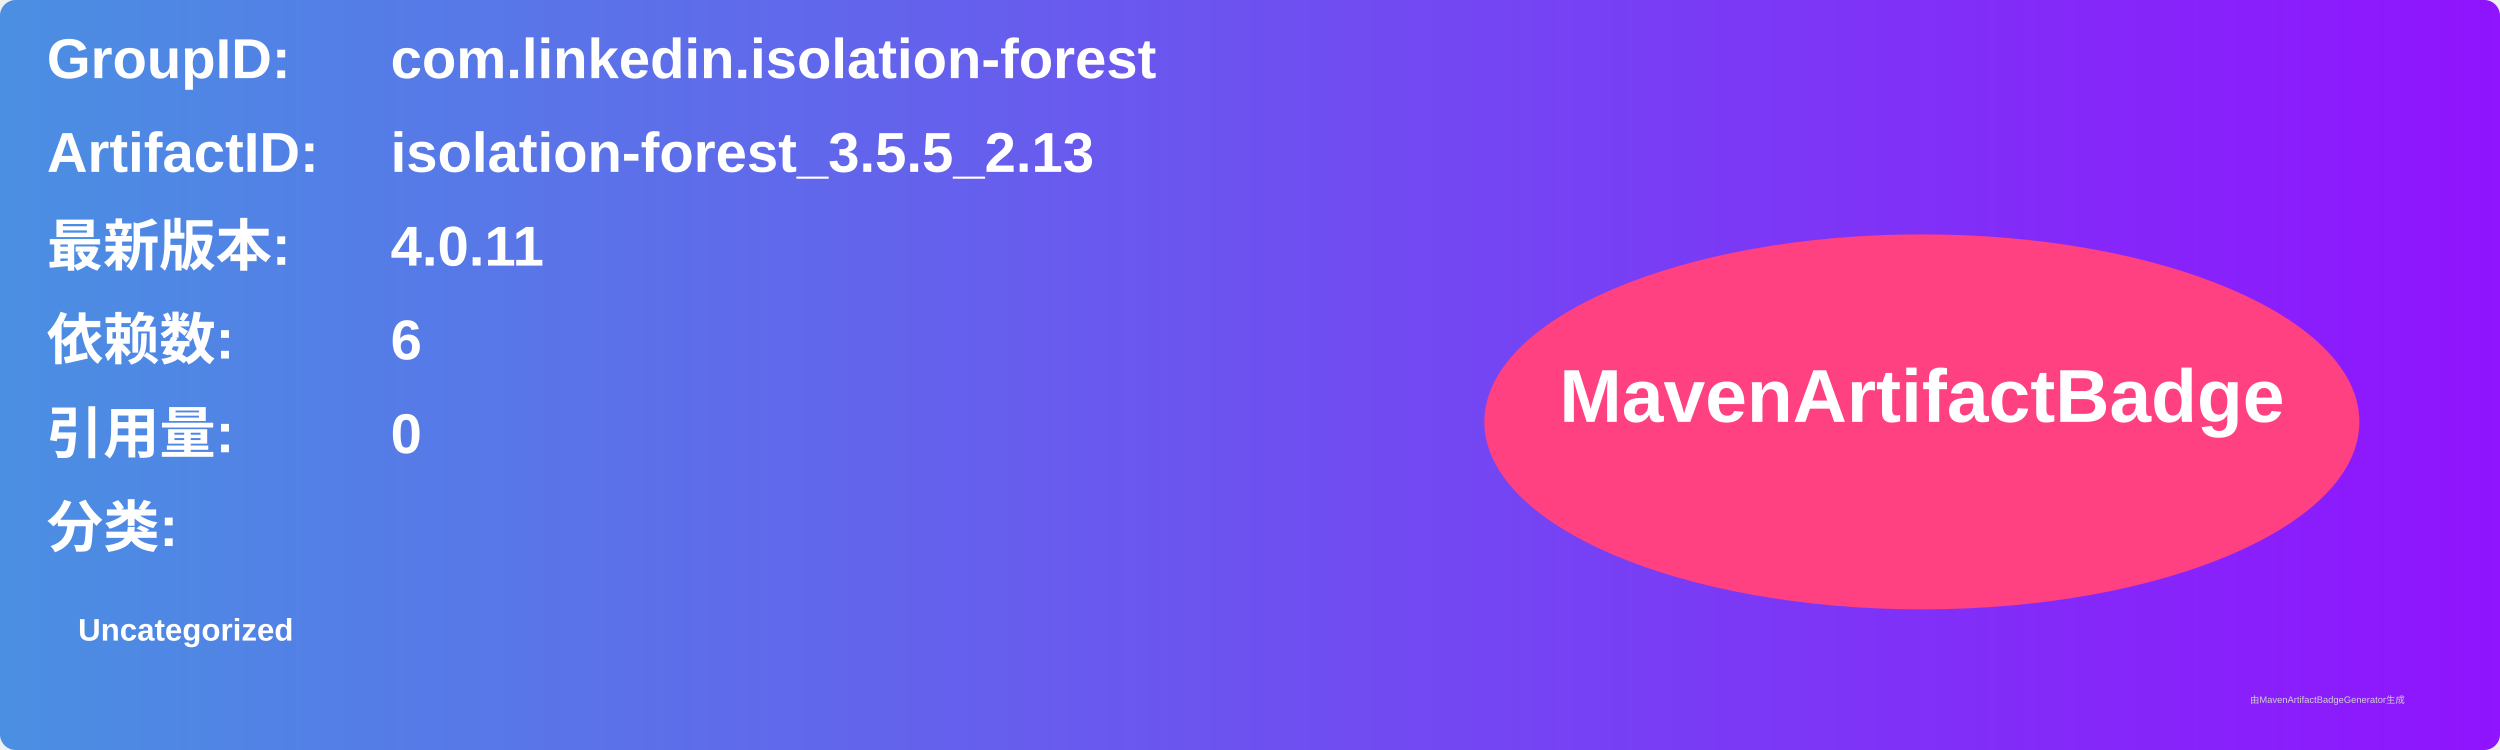
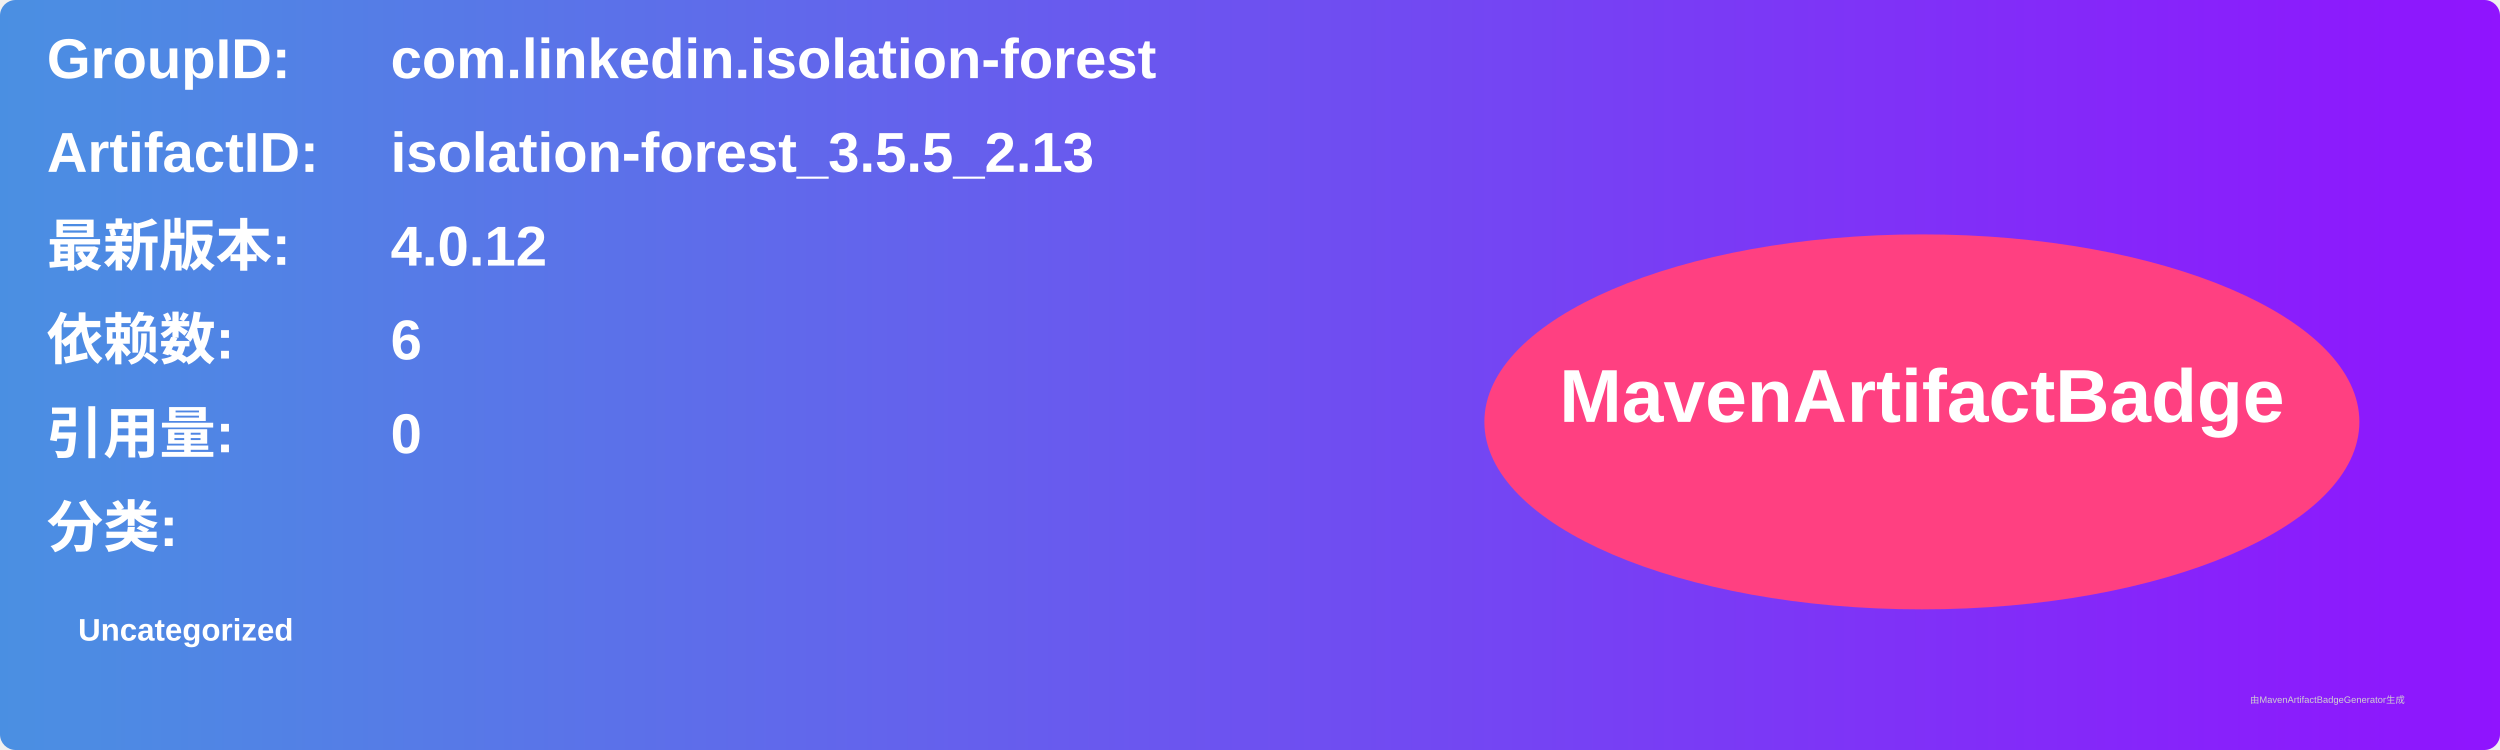
<svg xmlns="http://www.w3.org/2000/svg" width="800" height="240" viewBox="0 0 800 240">
  <linearGradient id="grad" x1="0%" y1="0%" x2="100%" y2="0%">
    <stop offset="0%" stop-color="#4a90e2" />
    <stop offset="100%" stop-color="#9013fe" />
  </linearGradient>
  <rect width="100%" height="100%" rx="5" ry="5" fill="url(#grad)" />
  <g transform="translate(15, 15)">
    <text x="0" y="10" font-family="Arial" font-size="18" fill="white" font-weight="bold" width="260">GroupID:</text>
    <text x="110" y="10" font-family="Arial" font-size="18" fill="white" font-weight="bold" width="460">com.linkedin.isolation-forest</text>
    <text x="0" y="40" font-family="Arial" font-size="18" fill="white" font-weight="bold" width="260">ArtifactID:</text>
    <text x="110" y="40" font-family="Arial" font-size="18" fill="white" font-weight="bold" width="460">isolation-forest_3.5.5_2.13</text>
    <text x="0" y="70" font-family="Arial" font-size="18" fill="white" font-weight="bold">最新版本:</text>
    <text x="110" y="70" font-family="Arial" font-size="18" fill="white" font-weight="bold">
-       <tspan font-weight="bold">4.0.11</tspan>
+       <tspan font-weight="bold">4.0.12</tspan>
    </text>
    <text x="0" y="100" font-family="Arial" font-size="18" fill="white" font-weight="bold">依赖数: </text>
    <text x="110" y="100" font-family="Arial" font-size="18" fill="white">
      <tspan font-weight="bold">6</tspan>
    </text>
    <text x="0" y="130" font-family="Arial" font-size="18" fill="white" font-weight="bold">引用量: </text>
    <text x="110" y="130" font-family="Arial" font-size="18" fill="white">
      <tspan font-weight="bold">0</tspan>
    </text>
    <text x="0" y="160" font-family="Arial" font-size="18" fill="white" font-weight="bold">分类:</text>
    <text x="10" y="190" font-family="Arial" font-size="10" fill="white">
      <tspan font-weight="bold">Uncategorized</tspan>
    </text>
    <ellipse cx="600" cy="120" rx="140" ry="60" fill="#ff4081" />
    <text x="600" y="120" text-anchor="middle" font-family="Arial" font-size="24" fill="white" font-weight="bold">MavenArtifactBadge</text>
  </g>
  <text x="720" y="225" font-family="Arial" font-size="3" fill="#d0d0d0">由MavenArtifactBadgeGenerator生成</text>
</svg>
